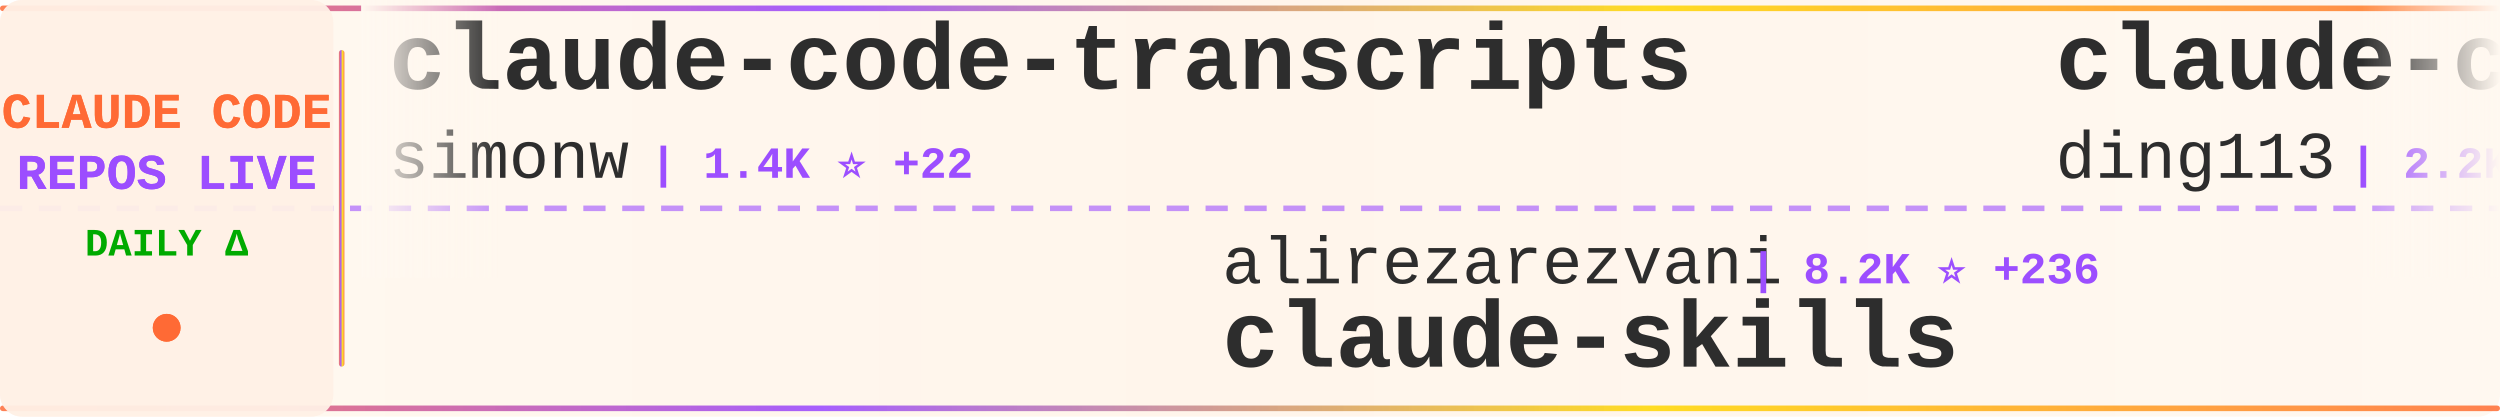
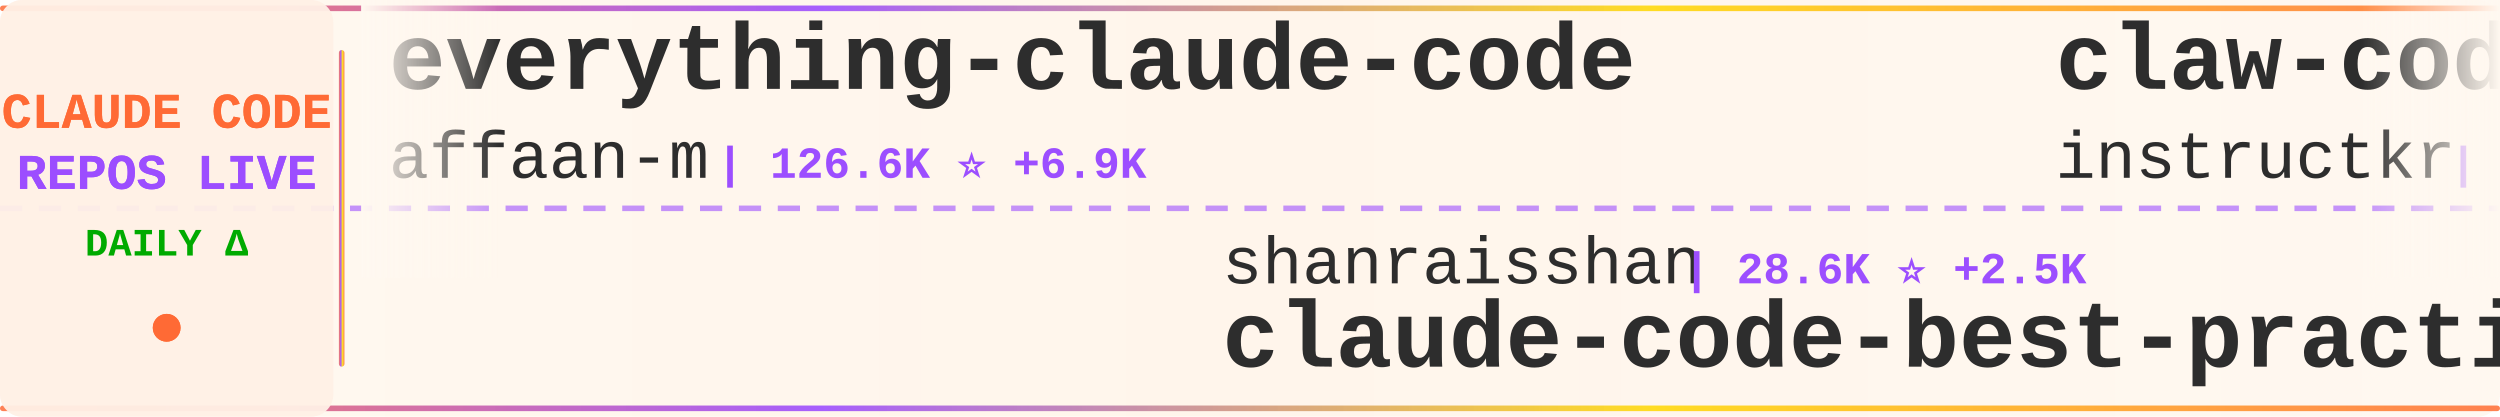
<svg xmlns="http://www.w3.org/2000/svg" width="900" height="150">
  <defs>
    <linearGradient id="tickerBg" x1="0%" y1="0%" x2="100%" y2="0%">
      <stop offset="0%" style="stop-color:#fff8f0;stop-opacity:0.98" />
      <stop offset="50%" style="stop-color:#fff5eb;stop-opacity:1" />
      <stop offset="100%" style="stop-color:#fff8f0;stop-opacity:0.98" />
    </linearGradient>
    <linearGradient id="borderGrad" x1="0%" y1="0%" x2="100%" y2="0%">
      <stop offset="0%" style="stop-color:#FF6B35;stop-opacity:0.85">
        <animate attributeName="stop-opacity" values="0.85;1;0.85" dur="2s" repeatCount="indefinite" />
      </stop>
      <stop offset="33%" style="stop-color:#9C4EFF;stop-opacity:0.9">
        <animate attributeName="stop-opacity" values="0.9;1;0.9" dur="2.2s" repeatCount="indefinite" />
      </stop>
      <stop offset="66%" style="stop-color:#FFD700;stop-opacity:0.85">
        <animate attributeName="stop-opacity" values="0.85;1;0.85" dur="1.8s" repeatCount="indefinite" />
      </stop>
      <stop offset="100%" style="stop-color:#FF6B35;stop-opacity:0.85">
        <animate attributeName="stop-opacity" values="0.85;1;0.85" dur="2s" repeatCount="indefinite" />
      </stop>
    </linearGradient>
    <filter id="textGlow">
      <feGaussianBlur stdDeviation="0.15" result="coloredBlur" />
      <feMerge>
        <feMergeNode in="coloredBlur" />
        <feMergeNode in="SourceGraphic" />
      </feMerge>
    </filter>
    <filter id="metricGlow">
      <feGaussianBlur stdDeviation="0.2" result="coloredBlur" />
      <feMerge>
        <feMergeNode in="coloredBlur" />
        <feMergeNode in="SourceGraphic" />
      </feMerge>
    </filter>
    <linearGradient id="leftFade" x1="0%" y1="0%" x2="100%" y2="0%">
      <stop offset="0%" style="stop-color:#fff8f0;stop-opacity:1" />
      <stop offset="100%" style="stop-color:#fff8f0;stop-opacity:0" />
    </linearGradient>
    <linearGradient id="rightFade" x1="0%" y1="0%" x2="100%" y2="0%">
      <stop offset="0%" style="stop-color:#fff8f0;stop-opacity:0" />
      <stop offset="100%" style="stop-color:#fff8f0;stop-opacity:1" />
    </linearGradient>
  </defs>
  <rect width="900" height="150" fill="url(#tickerBg)" rx="8" />
  <rect x="0" y="2" width="900" height="2" fill="url(#borderGrad)" rx="1" />
  <rect x="0" y="146" width="900" height="2" fill="url(#borderGrad)" rx="1" />
  <line x1="0" y1="75" x2="900" y2="75" stroke="#9C4EFF" stroke-width="2" stroke-dasharray="8 6" opacity="0.6" />
  <rect x="0" y="0" width="120" height="150" fill="#fff0e6" opacity="0.95" rx="8" />
  <text x="60" y="46" font-family="'Courier New', monospace" font-size="18" font-weight="bold" fill="#FF6B35" text-anchor="middle" filter="url(#textGlow)">
    CLAUDE CODE
  </text>
  <text x="60" y="68" font-family="'Courier New', monospace" font-size="18" font-weight="bold" fill="#9C4EFF" text-anchor="middle" filter="url(#textGlow)">
    REPOS LIVE
  </text>
  <text x="60" y="92" font-family="'Courier New', monospace" font-size="14" font-weight="bold" fill="#00aa00" text-anchor="middle">
    DAILY Δ
  </text>
  <circle cx="60" cy="118" r="5" fill="#FF6B35" filter="url(#metricGlow)">
    <animate attributeName="r" values="4;6;4" dur="1.5s" repeatCount="indefinite" />
    <animate attributeName="opacity" values="0.6;1;0.6" dur="1.5s" repeatCount="indefinite" />
  </circle>
  <rect x="122" y="18" width="2" height="114" fill="url(#borderGrad)" rx="1" />
  <clipPath id="tickerClip">
    <rect x="130" y="0" width="770" height="150" />
  </clipPath>
  <g clip-path="url(#tickerClip)">
    <g id="tickerItems">
      <animateTransform attributeName="transform" attributeType="XML" type="translate" from="0 0" to="-3000 0" dur="54s" repeatCount="indefinite" />
      <g transform="translate(0, 0)">
-         <text x="140" y="32" font-family="'Courier New', monospace" font-size="34" font-weight="bold" fill="#2d2d2d">claude-code-transcripts</text>
-         <text x="140" y="64" font-family="'Courier New', monospace" font-size="24" font-weight="normal" fill="#2d2d2d" opacity="1.0">simonw</text>
-         <text x="234" y="64" font-family="'Courier New', monospace" font-size="16" font-weight="bold" fill="#9C4EFF"> | 1.4K ⭐ +22</text>
+         <text x="140" y="32" font-family="'Courier New', monospace" font-size="34" font-weight="bold" fill="#2d2d2d">everything-claude-code</text>
+         <text x="140" y="64" font-family="'Courier New', monospace" font-size="24" font-weight="normal" fill="#2d2d2d" opacity="1.0">affaan-m</text>
+         <text x="258" y="64" font-family="'Courier New', monospace" font-size="16" font-weight="bold" fill="#9C4EFF"> | 126.6K ⭐ +6.9K</text>
      </g>
      <g transform="translate(300, 0)">
-         <text x="140" y="102" font-family="'Courier New', monospace" font-size="24" font-weight="normal" fill="#2d2d2d" opacity="1.0">alirezarezvani</text>
-         <text x="330" y="102" font-family="'Courier New', monospace" font-size="16" font-weight="bold" fill="#9C4EFF"> | 8.2K ⭐ +236</text>
-         <text x="140" y="132" font-family="'Courier New', monospace" font-size="34" font-weight="bold" fill="#2d2d2d">claude-skills</text>
+         <text x="140" y="102" font-family="'Courier New', monospace" font-size="24" font-weight="normal" fill="#2d2d2d" opacity="1.0">shanraisshan</text>
+         <text x="306" y="102" font-family="'Courier New', monospace" font-size="16" font-weight="bold" fill="#9C4EFF"> | 28.6K ⭐ +2.5K</text>
+         <text x="140" y="132" font-family="'Courier New', monospace" font-size="34" font-weight="bold" fill="#2d2d2d">claude-code-best-practic...</text>
      </g>
      <g transform="translate(600, 0)">
-         <text x="140" y="32" font-family="'Courier New', monospace" font-size="34" font-weight="bold" fill="#2d2d2d">claude-code-hub</text>
-         <text x="140" y="64" font-family="'Courier New', monospace" font-size="24" font-weight="normal" fill="#2d2d2d" opacity="1.0">ding113</text>
-         <text x="246" y="64" font-family="'Courier New', monospace" font-size="16" font-weight="bold" fill="#9C4EFF"> | 2.2K ⭐ +28</text>
+         <text x="140" y="32" font-family="'Courier New', monospace" font-size="34" font-weight="bold" fill="#2d2d2d">claw-code</text>
+         <text x="140" y="64" font-family="'Courier New', monospace" font-size="24" font-weight="normal" fill="#2d2d2d" opacity="1.0">instructkr</text>
+         <text x="282" y="64" font-family="'Courier New', monospace" font-size="16" font-weight="bold" fill="#9C4EFF"> | 57.8K ⭐ -5</text>
      </g>
      <g transform="translate(900, 0)">
-         <text x="140" y="102" font-family="'Courier New', monospace" font-size="24" font-weight="normal" fill="#2d2d2d" opacity="1.0">revfactory</text>
-         <text x="282" y="102" font-family="'Courier New', monospace" font-size="16" font-weight="bold" fill="#9C4EFF"> | 769 ⭐ +3</text>
-         <text x="140" y="132" font-family="'Courier New', monospace" font-size="34" font-weight="bold" fill="#2d2d2d">claude-code-mastering</text>
+         <text x="140" y="102" font-family="'Courier New', monospace" font-size="24" font-weight="normal" fill="#2d2d2d" opacity="1.0">router-for-me</text>
+         <text x="318" y="102" font-family="'Courier New', monospace" font-size="16" font-weight="bold" fill="#9C4EFF"> | 21.7K ⭐ +308</text>
+         <text x="140" y="132" font-family="'Courier New', monospace" font-size="34" font-weight="bold" fill="#2d2d2d">CLIProxyAPI</text>
      </g>
      <g transform="translate(1200, 0)">
-         <text x="140" y="32" font-family="'Courier New', monospace" font-size="34" font-weight="bold" fill="#2d2d2d">skills</text>
-         <text x="140" y="64" font-family="'Courier New', monospace" font-size="24" font-weight="normal" fill="#2d2d2d" opacity="1.0">anthropics</text>
-         <text x="282" y="64" font-family="'Courier New', monospace" font-size="16" font-weight="bold" fill="#9C4EFF"> | 106.6K ⭐ +899</text>
+         <text x="140" y="32" font-family="'Courier New', monospace" font-size="34" font-weight="bold" fill="#2d2d2d">claude-code-guide</text>
+         <text x="140" y="64" font-family="'Courier New', monospace" font-size="24" font-weight="normal" fill="#2d2d2d" opacity="1.0">zebbern</text>
+         <text x="246" y="64" font-family="'Courier New', monospace" font-size="16" font-weight="bold" fill="#9C4EFF"> | 3.8K ⭐ +13</text>
      </g>
      <g transform="translate(1500, 0)">
-         <text x="140" y="102" font-family="'Courier New', monospace" font-size="24" font-weight="normal" fill="#2d2d2d" opacity="1.0">diet103</text>
-         <text x="246" y="102" font-family="'Courier New', monospace" font-size="16" font-weight="bold" fill="#9C4EFF"> | 9.4K ⭐ +6</text>
-         <text x="140" y="132" font-family="'Courier New', monospace" font-size="34" font-weight="bold" fill="#2d2d2d">claude-code-infrastructu...</text>
+         <text x="140" y="102" font-family="'Courier New', monospace" font-size="24" font-weight="normal" fill="#2d2d2d" opacity="1.0">alirezarezvani</text>
+         <text x="330" y="102" font-family="'Courier New', monospace" font-size="16" font-weight="bold" fill="#9C4EFF"> | 660 ⭐ +2</text>
+         <text x="140" y="132" font-family="'Courier New', monospace" font-size="34" font-weight="bold" fill="#2d2d2d">claude-code-tresor</text>
      </g>
      <g transform="translate(1800, 0)">
-         <text x="140" y="32" font-family="'Courier New', monospace" font-size="34" font-weight="bold" fill="#2d2d2d">claude-code-showcase</text>
-         <text x="140" y="64" font-family="'Courier New', monospace" font-size="24" font-weight="normal" fill="#2d2d2d" opacity="1.0">ChrisWiles</text>
-         <text x="282" y="64" font-family="'Courier New', monospace" font-size="16" font-weight="bold" fill="#9C4EFF"> | 5.6K ⭐ +10</text>
+         <text x="140" y="32" font-family="'Courier New', monospace" font-size="34" font-weight="bold" fill="#2d2d2d">claude-skills</text>
+         <text x="140" y="64" font-family="'Courier New', monospace" font-size="24" font-weight="normal" fill="#2d2d2d" opacity="1.0">alirezarezvani</text>
+         <text x="330" y="64" font-family="'Courier New', monospace" font-size="16" font-weight="bold" fill="#9C4EFF"> | 8.4K ⭐ +233</text>
      </g>
      <g transform="translate(2100, 0)">
-         <text x="140" y="102" font-family="'Courier New', monospace" font-size="24" font-weight="normal" fill="#2d2d2d" opacity="1.0">anthropics</text>
-         <text x="282" y="102" font-family="'Courier New', monospace" font-size="16" font-weight="bold" fill="#9C4EFF"> | 2.0K ⭐ -14</text>
-         <text x="140" y="132" font-family="'Courier New', monospace" font-size="34" font-weight="bold" fill="#2d2d2d">claude-agent-sdk-demos</text>
+         <text x="140" y="102" font-family="'Courier New', monospace" font-size="24" font-weight="normal" fill="#2d2d2d" opacity="1.0">sanbuphy</text>
+         <text x="258" y="102" font-family="'Courier New', monospace" font-size="16" font-weight="bold" fill="#9C4EFF"> | 3.8K ⭐ -2</text>
+         <text x="140" y="132" font-family="'Courier New', monospace" font-size="34" font-weight="bold" fill="#2d2d2d">claude-code-source-code</text>
      </g>
      <g transform="translate(2400, 0)">
-         <text x="140" y="32" font-family="'Courier New', monospace" font-size="34" font-weight="bold" fill="#2d2d2d">awesome-claude-code</text>
-         <text x="140" y="64" font-family="'Courier New', monospace" font-size="24" font-weight="normal" fill="#2d2d2d" opacity="1.0">jqueryscript</text>
-         <text x="306" y="64" font-family="'Courier New', monospace" font-size="16" font-weight="bold" fill="#9C4EFF"> | 227 ⭐ +2</text>
+         <text x="140" y="32" font-family="'Courier New', monospace" font-size="34" font-weight="bold" fill="#2d2d2d">claude-code</text>
+         <text x="140" y="64" font-family="'Courier New', monospace" font-size="24" font-weight="normal" fill="#2d2d2d" opacity="1.0">jarmuine</text>
+         <text x="258" y="64" font-family="'Courier New', monospace" font-size="16" font-weight="bold" fill="#9C4EFF"> | 529 ⭐</text>
      </g>
      <g transform="translate(2700, 0)">
        <text x="140" y="102" font-family="'Courier New', monospace" font-size="24" font-weight="normal" fill="#2d2d2d" opacity="1.0">anthropics</text>
-         <text x="282" y="102" font-family="'Courier New', monospace" font-size="16" font-weight="bold" fill="#9C4EFF"> | 4.1K ⭐ +9</text>
-         <text x="140" y="132" font-family="'Courier New', monospace" font-size="34" font-weight="bold" fill="#2d2d2d">claude-code-security-rev...</text>
+         <text x="282" y="102" font-family="'Courier New', monospace" font-size="16" font-weight="bold" fill="#9C4EFF"> | 743 ⭐ +4</text>
+         <text x="140" y="132" font-family="'Courier New', monospace" font-size="34" font-weight="bold" fill="#2d2d2d">claude-code-base-action</text>
      </g>
      <g transform="translate(3000, 0)">
-         <text x="140" y="32" font-family="'Courier New', monospace" font-size="34" font-weight="bold" fill="#2d2d2d">claude-code-transcripts</text>
-         <text x="140" y="64" font-family="'Courier New', monospace" font-size="24" font-weight="normal" fill="#2d2d2d" opacity="1.0">simonw</text>
-         <text x="234" y="64" font-family="'Courier New', monospace" font-size="16" font-weight="bold" fill="#9C4EFF"> | 1.4K ⭐ +22</text>
+         <text x="140" y="32" font-family="'Courier New', monospace" font-size="34" font-weight="bold" fill="#2d2d2d">everything-claude-code</text>
+         <text x="140" y="64" font-family="'Courier New', monospace" font-size="24" font-weight="normal" fill="#2d2d2d" opacity="1.0">affaan-m</text>
+         <text x="258" y="64" font-family="'Courier New', monospace" font-size="16" font-weight="bold" fill="#9C4EFF"> | 126.6K ⭐ +6.9K</text>
      </g>
      <g transform="translate(3300, 0)">
-         <text x="140" y="102" font-family="'Courier New', monospace" font-size="24" font-weight="normal" fill="#2d2d2d" opacity="1.0">alirezarezvani</text>
-         <text x="330" y="102" font-family="'Courier New', monospace" font-size="16" font-weight="bold" fill="#9C4EFF"> | 8.2K ⭐ +236</text>
-         <text x="140" y="132" font-family="'Courier New', monospace" font-size="34" font-weight="bold" fill="#2d2d2d">claude-skills</text>
+         <text x="140" y="102" font-family="'Courier New', monospace" font-size="24" font-weight="normal" fill="#2d2d2d" opacity="1.0">shanraisshan</text>
+         <text x="306" y="102" font-family="'Courier New', monospace" font-size="16" font-weight="bold" fill="#9C4EFF"> | 28.6K ⭐ +2.5K</text>
+         <text x="140" y="132" font-family="'Courier New', monospace" font-size="34" font-weight="bold" fill="#2d2d2d">claude-code-best-practic...</text>
      </g>
      <g transform="translate(3600, 0)">
-         <text x="140" y="32" font-family="'Courier New', monospace" font-size="34" font-weight="bold" fill="#2d2d2d">claude-code-hub</text>
-         <text x="140" y="64" font-family="'Courier New', monospace" font-size="24" font-weight="normal" fill="#2d2d2d" opacity="1.0">ding113</text>
-         <text x="246" y="64" font-family="'Courier New', monospace" font-size="16" font-weight="bold" fill="#9C4EFF"> | 2.2K ⭐ +28</text>
+         <text x="140" y="32" font-family="'Courier New', monospace" font-size="34" font-weight="bold" fill="#2d2d2d">claw-code</text>
+         <text x="140" y="64" font-family="'Courier New', monospace" font-size="24" font-weight="normal" fill="#2d2d2d" opacity="1.0">instructkr</text>
+         <text x="282" y="64" font-family="'Courier New', monospace" font-size="16" font-weight="bold" fill="#9C4EFF"> | 57.8K ⭐ -5</text>
      </g>
      <g transform="translate(3900, 0)">
-         <text x="140" y="102" font-family="'Courier New', monospace" font-size="24" font-weight="normal" fill="#2d2d2d" opacity="1.0">revfactory</text>
-         <text x="282" y="102" font-family="'Courier New', monospace" font-size="16" font-weight="bold" fill="#9C4EFF"> | 769 ⭐ +3</text>
-         <text x="140" y="132" font-family="'Courier New', monospace" font-size="34" font-weight="bold" fill="#2d2d2d">claude-code-mastering</text>
+         <text x="140" y="102" font-family="'Courier New', monospace" font-size="24" font-weight="normal" fill="#2d2d2d" opacity="1.0">router-for-me</text>
+         <text x="318" y="102" font-family="'Courier New', monospace" font-size="16" font-weight="bold" fill="#9C4EFF"> | 21.7K ⭐ +308</text>
+         <text x="140" y="132" font-family="'Courier New', monospace" font-size="34" font-weight="bold" fill="#2d2d2d">CLIProxyAPI</text>
      </g>
    </g>
  </g>
  <rect x="130" y="0" width="50" height="100" fill="url(#leftFade)" />
  <rect x="850" y="0" width="50" height="100" fill="url(#rightFade)" />
</svg>
